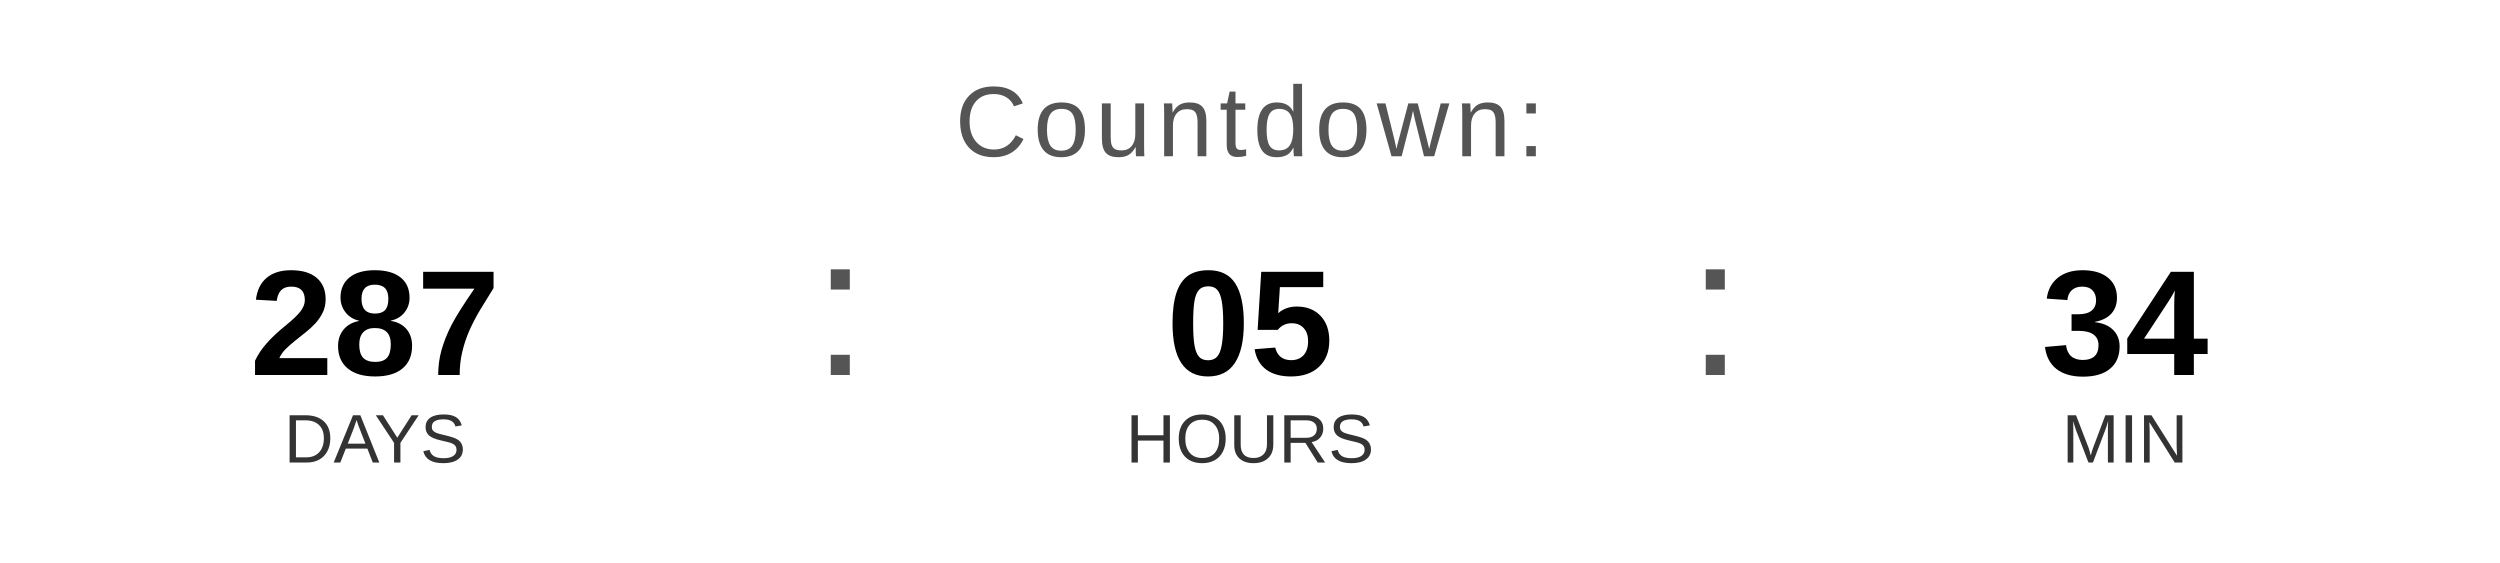
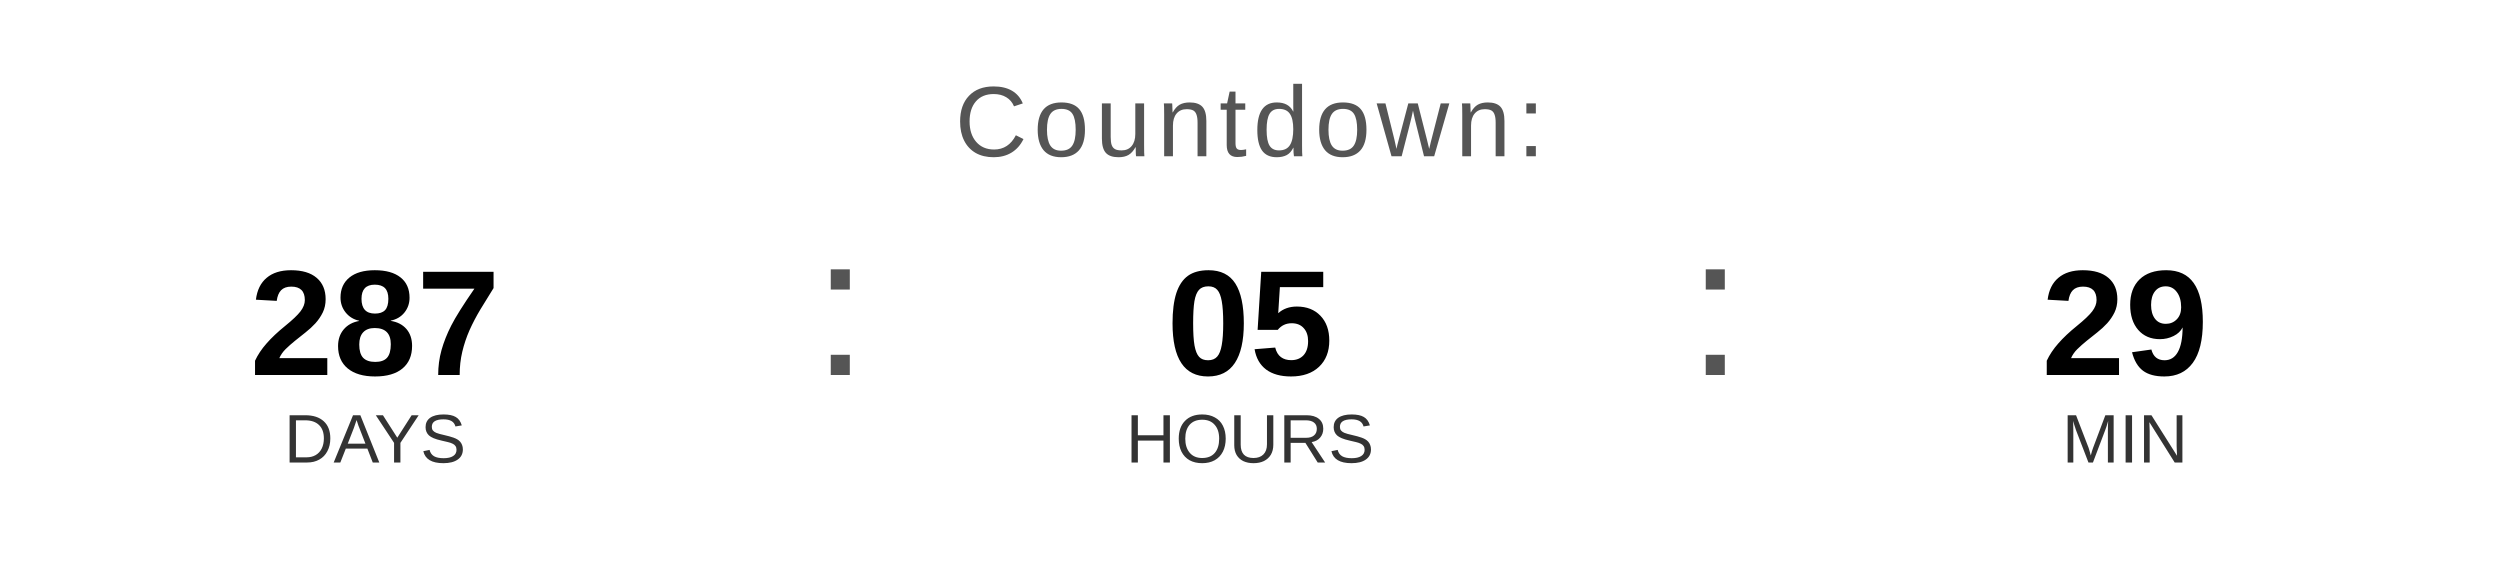
<svg xmlns="http://www.w3.org/2000/svg" width="400" height="90" viewBox="0 0 400 90">
  <text x="200" y="25" font-family="Arial, Helvetica, sans-serif" font-size="16" fill="#555555" text-anchor="middle" letter-spacing="1">
    Countdown:
  </text>
  <text x="60" y="60" font-family="Arial, Helvetica, sans-serif" font-size="24" font-weight="bold" fill="#000000" text-anchor="middle">287</text>
  <text x="60" y="74" font-family="Arial, Helvetica, sans-serif" font-size="11" fill="#333333" text-anchor="middle">DAYS</text>
  <text x="130" y="60" font-family="Arial, sans-serif" font-size="32" fill="#555555">:</text>
  <text x="200" y="60" font-family="Arial, Helvetica, sans-serif" font-size="24" font-weight="bold" fill="#000000" text-anchor="middle">05</text>
  <text x="200" y="74" font-family="Arial, Helvetica, sans-serif" font-size="11" fill="#333333" text-anchor="middle">HOURS</text>
  <text x="270" y="60" font-family="Arial, sans-serif" font-size="32" fill="#555555">:</text>
-   <text x="340" y="60" font-family="Arial, Helvetica, sans-serif" font-size="24" font-weight="bold" fill="#000000" text-anchor="middle">34</text>
+   <text x="340" y="60" font-family="Arial, Helvetica, sans-serif" font-size="24" font-weight="bold" fill="#000000" text-anchor="middle">29</text>
  <text x="340" y="74" font-family="Arial, Helvetica, sans-serif" font-size="11" fill="#333333" text-anchor="middle">MIN</text>
</svg>
